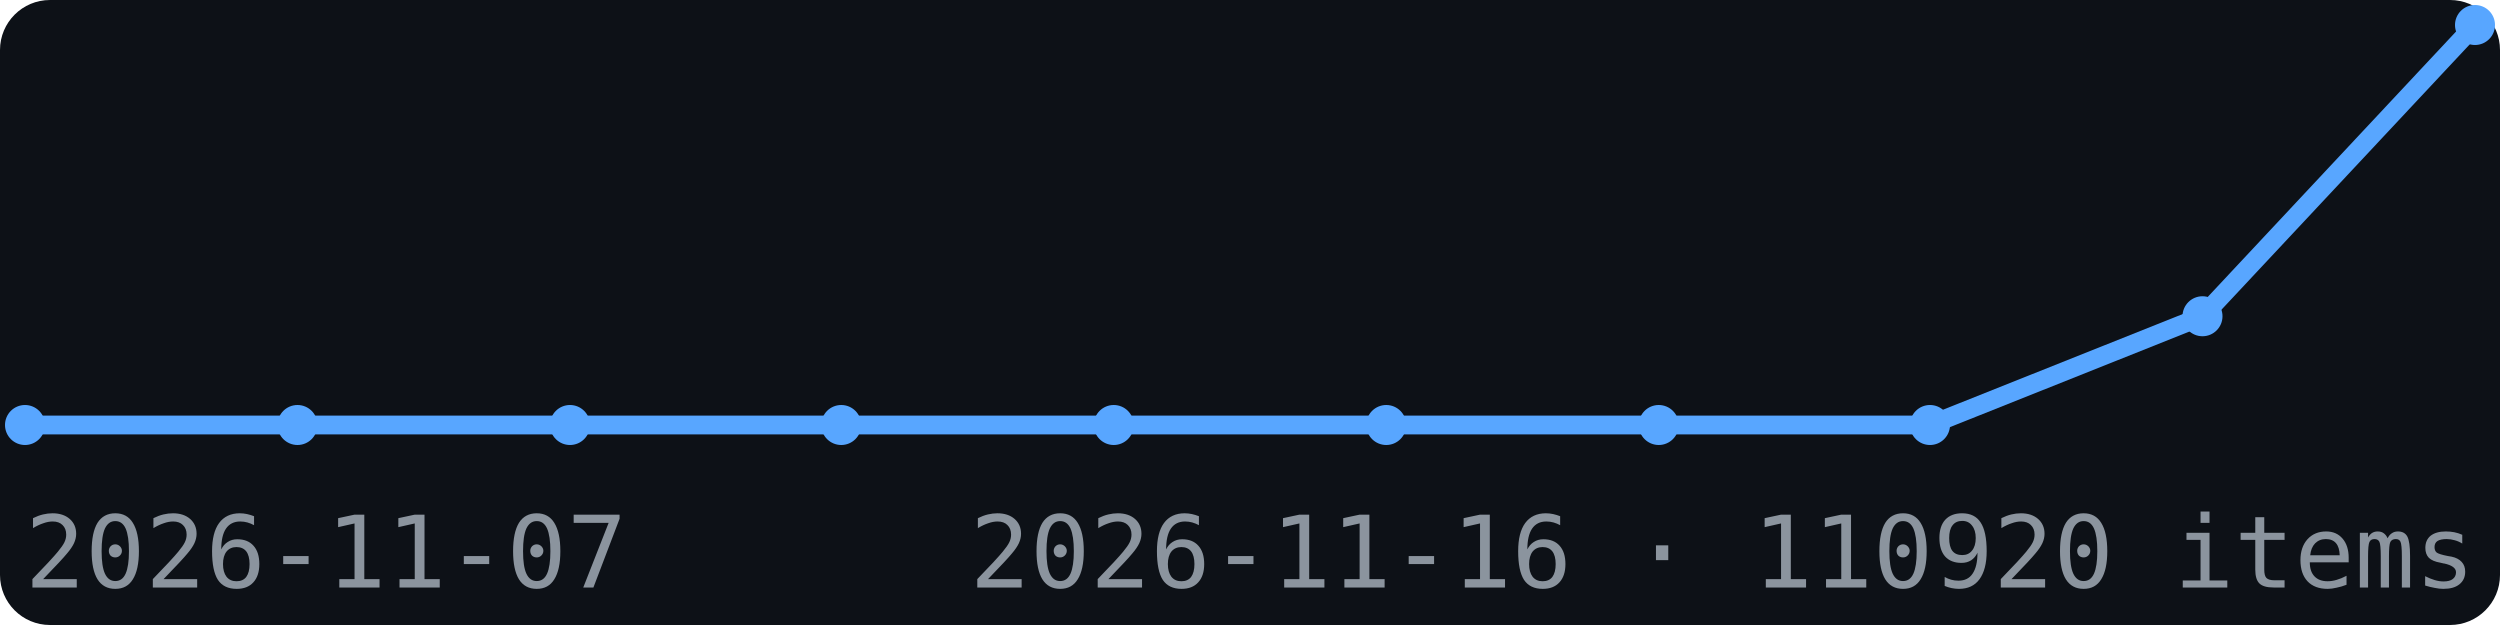
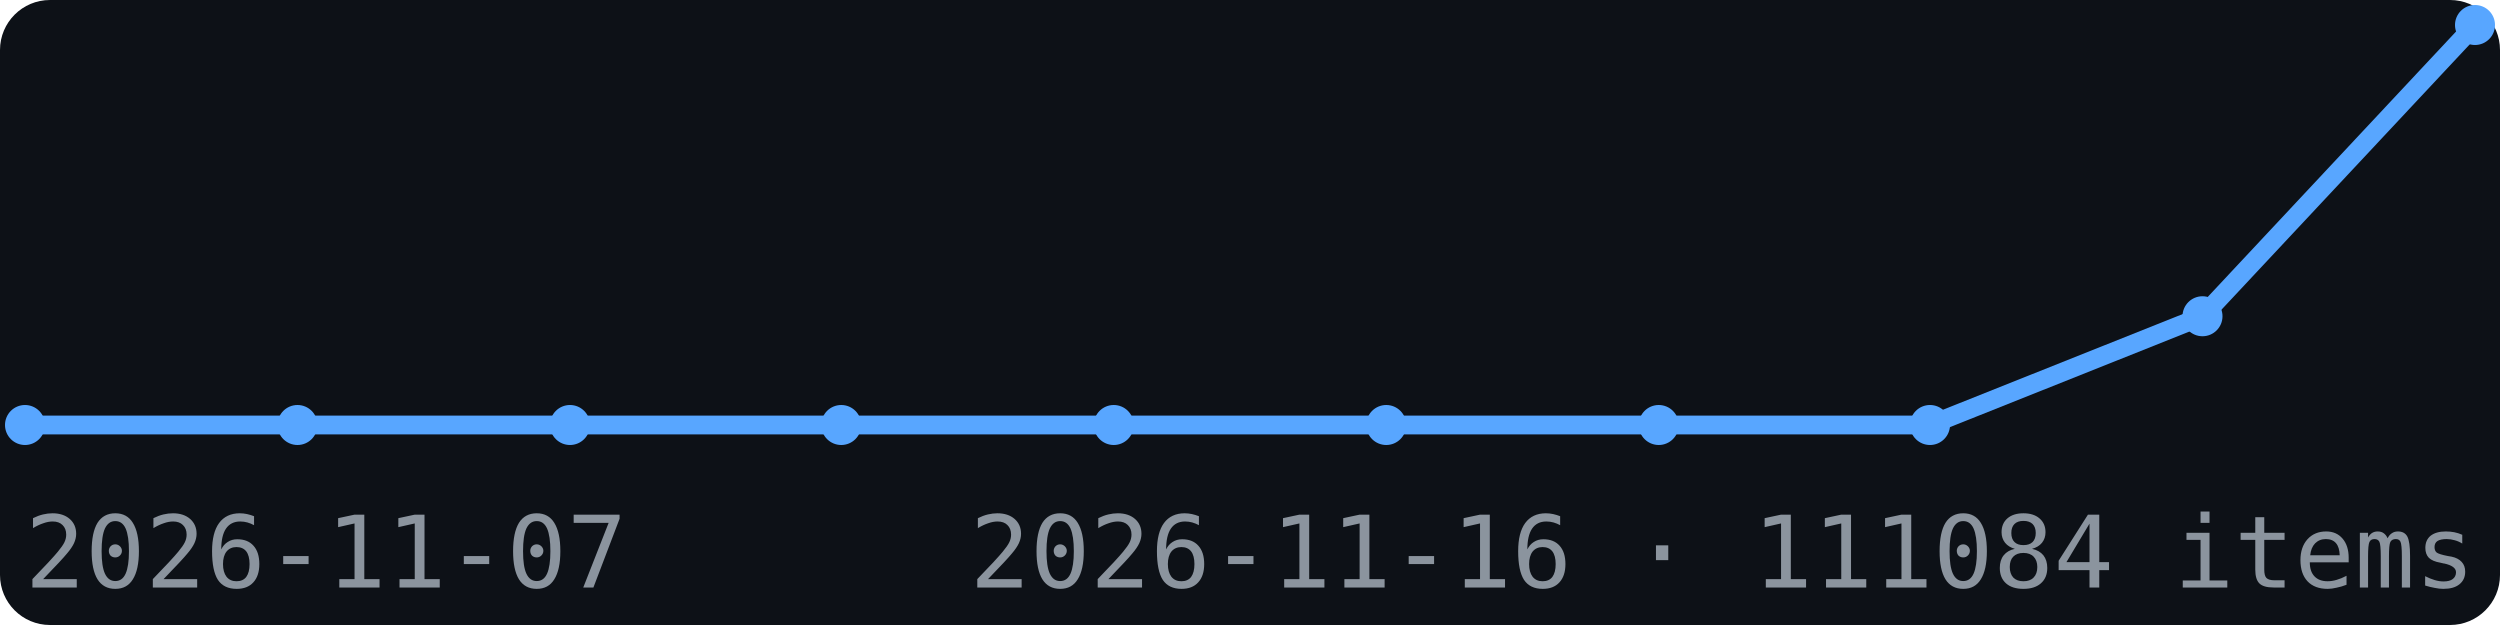
<svg xmlns="http://www.w3.org/2000/svg" width="200" height="50" viewBox="0 0 200 50" font-family="monospace">
  <rect width="200" height="50" fill="#0d1117" rx="4" />
  <polyline points="2.0,34.0 23.8,34.0 45.6,34.0 67.3,34.0 89.1,34.0 110.9,34.0 132.7,34.0 154.4,34.0 176.2,25.3 198.0,2.0" fill="none" stroke="#58a6ff" stroke-width="1.5" />
  <circle cx="2.0" cy="34.0" r="1.6" fill="#58a6ff" />
  <circle cx="23.8" cy="34.0" r="1.6" fill="#58a6ff" />
  <circle cx="45.6" cy="34.0" r="1.6" fill="#58a6ff" />
  <circle cx="67.3" cy="34.0" r="1.6" fill="#58a6ff" />
  <circle cx="89.1" cy="34.0" r="1.6" fill="#58a6ff" />
  <circle cx="110.9" cy="34.0" r="1.6" fill="#58a6ff" />
  <circle cx="132.7" cy="34.0" r="1.6" fill="#58a6ff" />
  <circle cx="154.4" cy="34.0" r="1.6" fill="#58a6ff" />
  <circle cx="176.2" cy="25.3" r="1.6" fill="#58a6ff" />
  <circle cx="198.0" cy="2.0" r="1.6" fill="#58a6ff" />
  <text x="2" y="47" font-size="8" fill="#8b949e">2026-11-07</text>
-   <text x="198" y="47" font-size="8" fill="#8b949e" text-anchor="end">2026-11-16 · 110920 items</text>
+   <text x="198" y="47" font-size="8" fill="#8b949e" text-anchor="end">2026-11-16 · 111084 items</text>
</svg>
